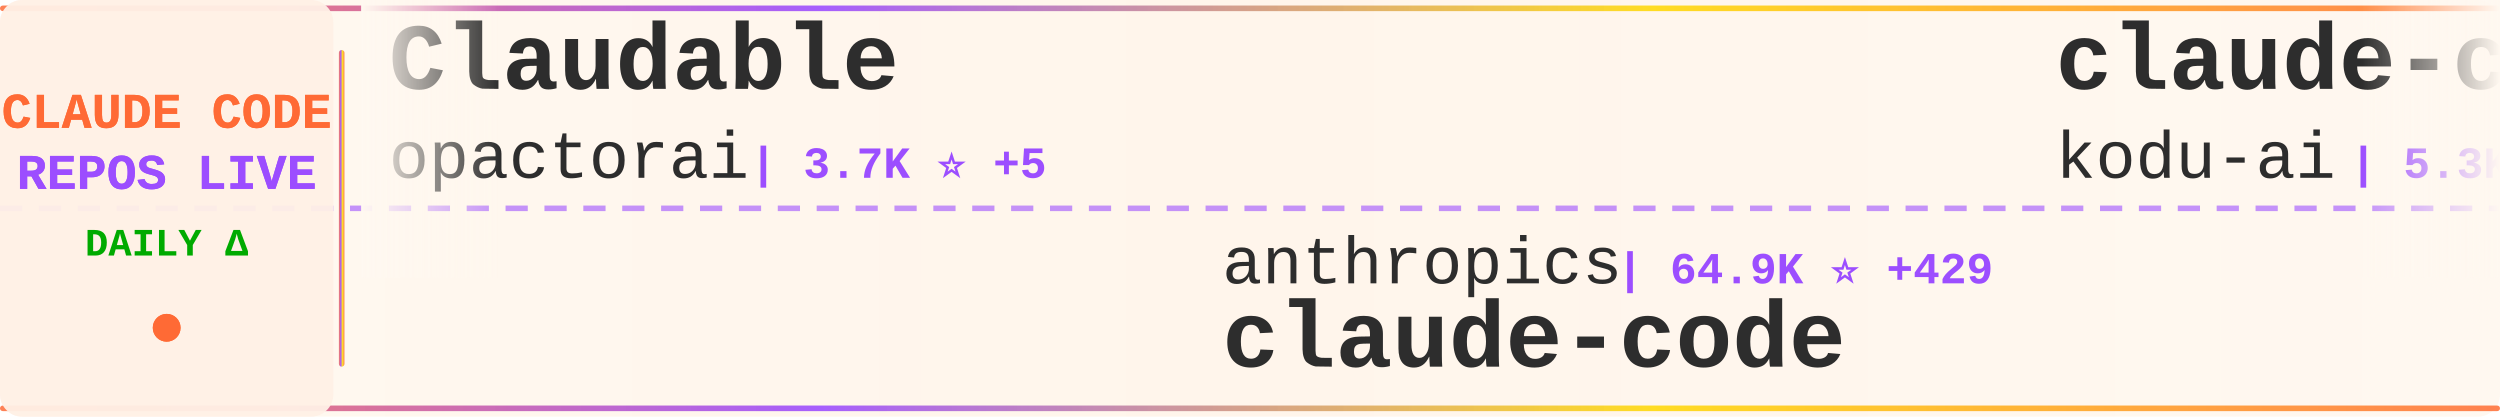
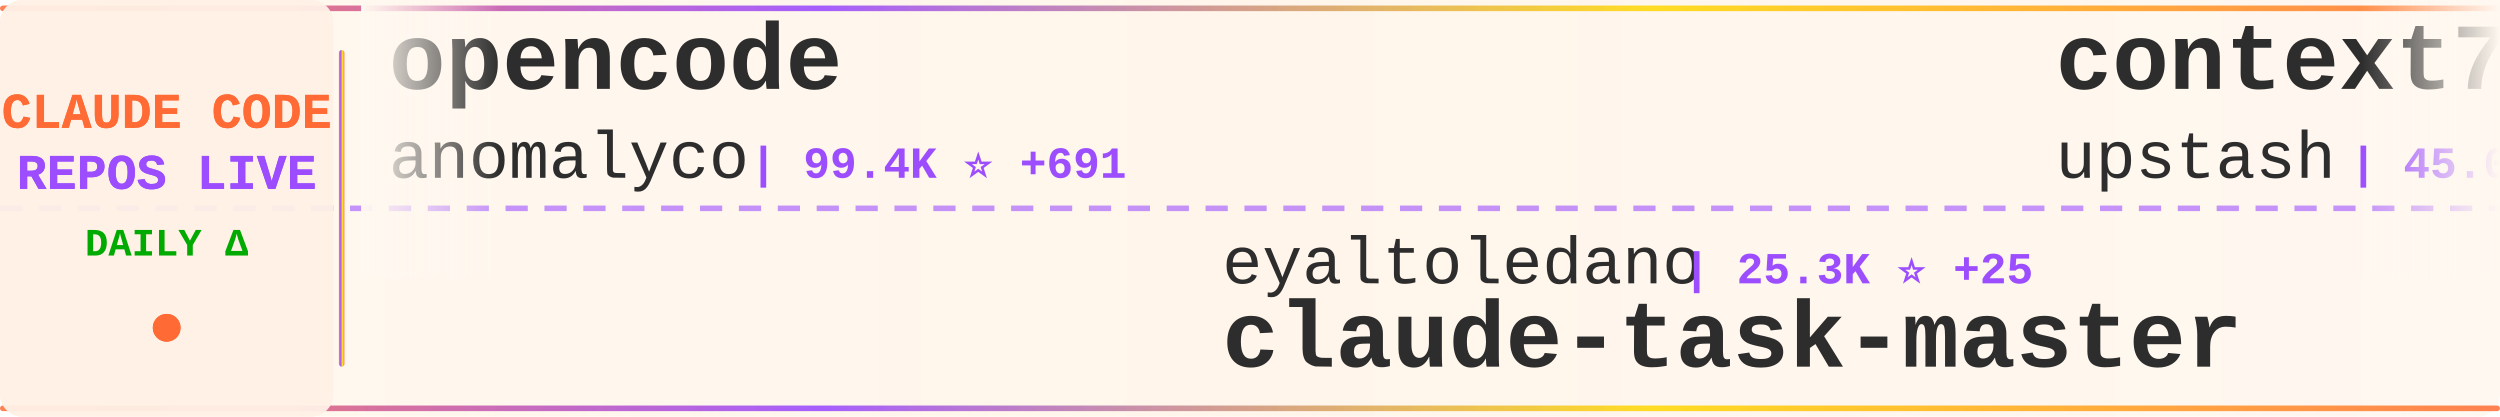
<svg xmlns="http://www.w3.org/2000/svg" width="900" height="150">
  <defs>
    <linearGradient id="tickerBg" x1="0%" y1="0%" x2="100%" y2="0%">
      <stop offset="0%" style="stop-color:#fff8f0;stop-opacity:0.98" />
      <stop offset="50%" style="stop-color:#fff5eb;stop-opacity:1" />
      <stop offset="100%" style="stop-color:#fff8f0;stop-opacity:0.98" />
    </linearGradient>
    <linearGradient id="borderGrad" x1="0%" y1="0%" x2="100%" y2="0%">
      <stop offset="0%" style="stop-color:#FF6B35;stop-opacity:0.85">
        <animate attributeName="stop-opacity" values="0.85;1;0.85" dur="2s" repeatCount="indefinite" />
      </stop>
      <stop offset="33%" style="stop-color:#9C4EFF;stop-opacity:0.9">
        <animate attributeName="stop-opacity" values="0.9;1;0.9" dur="2.2s" repeatCount="indefinite" />
      </stop>
      <stop offset="66%" style="stop-color:#FFD700;stop-opacity:0.85">
        <animate attributeName="stop-opacity" values="0.85;1;0.85" dur="1.8s" repeatCount="indefinite" />
      </stop>
      <stop offset="100%" style="stop-color:#FF6B35;stop-opacity:0.85">
        <animate attributeName="stop-opacity" values="0.85;1;0.85" dur="2s" repeatCount="indefinite" />
      </stop>
    </linearGradient>
    <filter id="textGlow">
      <feGaussianBlur stdDeviation="0.15" result="coloredBlur" />
      <feMerge>
        <feMergeNode in="coloredBlur" />
        <feMergeNode in="SourceGraphic" />
      </feMerge>
    </filter>
    <filter id="metricGlow">
      <feGaussianBlur stdDeviation="0.2" result="coloredBlur" />
      <feMerge>
        <feMergeNode in="coloredBlur" />
        <feMergeNode in="SourceGraphic" />
      </feMerge>
    </filter>
    <linearGradient id="leftFade" x1="0%" y1="0%" x2="100%" y2="0%">
      <stop offset="0%" style="stop-color:#fff8f0;stop-opacity:1" />
      <stop offset="100%" style="stop-color:#fff8f0;stop-opacity:0" />
    </linearGradient>
    <linearGradient id="rightFade" x1="0%" y1="0%" x2="100%" y2="0%">
      <stop offset="0%" style="stop-color:#fff8f0;stop-opacity:0" />
      <stop offset="100%" style="stop-color:#fff8f0;stop-opacity:1" />
    </linearGradient>
  </defs>
  <rect width="900" height="150" fill="url(#tickerBg)" rx="8" />
  <rect x="0" y="2" width="900" height="2" fill="url(#borderGrad)" rx="1" />
  <rect x="0" y="146" width="900" height="2" fill="url(#borderGrad)" rx="1" />
  <line x1="0" y1="75" x2="900" y2="75" stroke="#9C4EFF" stroke-width="2" stroke-dasharray="8 6" opacity="0.6" />
  <rect x="0" y="0" width="120" height="150" fill="#fff0e6" opacity="0.95" rx="8" />
  <text x="60" y="46" font-family="'Courier New', monospace" font-size="18" font-weight="bold" fill="#FF6B35" text-anchor="middle" filter="url(#textGlow)">
    CLAUDE CODE
  </text>
  <text x="60" y="68" font-family="'Courier New', monospace" font-size="18" font-weight="bold" fill="#9C4EFF" text-anchor="middle" filter="url(#textGlow)">
    REPOS LIVE
  </text>
  <text x="60" y="92" font-family="'Courier New', monospace" font-size="14" font-weight="bold" fill="#00aa00" text-anchor="middle">
    DAILY Δ
  </text>
  <circle cx="60" cy="118" r="5" fill="#FF6B35" filter="url(#metricGlow)">
    <animate attributeName="r" values="4;6;4" dur="1.5s" repeatCount="indefinite" />
    <animate attributeName="opacity" values="0.6;1;0.6" dur="1.5s" repeatCount="indefinite" />
  </circle>
  <rect x="122" y="18" width="2" height="114" fill="url(#borderGrad)" rx="1" />
  <clipPath id="tickerClip">
    <rect x="130" y="0" width="770" height="150" />
  </clipPath>
  <g clip-path="url(#tickerClip)">
    <g id="tickerItems">
      <animateTransform attributeName="transform" attributeType="XML" type="translate" from="0 0" to="-3000 0" dur="54s" repeatCount="indefinite" />
      <g transform="translate(0, 0)">
-         <text x="140" y="32" font-family="'Courier New', monospace" font-size="34" font-weight="bold" fill="#2d2d2d">Claudable</text>
-         <text x="140" y="64" font-family="'Courier New', monospace" font-size="24" font-weight="normal" fill="#2d2d2d" opacity="1.0">opactorai</text>
-         <text x="270" y="64" font-family="'Courier New', monospace" font-size="16" font-weight="bold" fill="#9C4EFF"> | 3.7K ⭐ +5</text>
+         <text x="140" y="32" font-family="'Courier New', monospace" font-size="34" font-weight="bold" fill="#2d2d2d">opencode</text>
+         <text x="140" y="64" font-family="'Courier New', monospace" font-size="24" font-weight="normal" fill="#2d2d2d" opacity="1.0">anomalyco</text>
+         <text x="270" y="64" font-family="'Courier New', monospace" font-size="16" font-weight="bold" fill="#9C4EFF"> | 99.4K ⭐ +691</text>
      </g>
      <g transform="translate(300, 0)">
-         <text x="140" y="102" font-family="'Courier New', monospace" font-size="24" font-weight="normal" fill="#2d2d2d" opacity="1.0">anthropics</text>
-         <text x="282" y="102" font-family="'Courier New', monospace" font-size="16" font-weight="bold" fill="#9C4EFF"> | 64.9K ⭐ +429</text>
+         <text x="140" y="102" font-family="'Courier New', monospace" font-size="24" font-weight="normal" fill="#2d2d2d" opacity="1.0">eyaltoledano</text>
+         <text x="306" y="102" font-family="'Courier New', monospace" font-size="16" font-weight="bold" fill="#9C4EFF"> | 25.3K ⭐ +25</text>
+         <text x="140" y="132" font-family="'Courier New', monospace" font-size="34" font-weight="bold" fill="#2d2d2d">claude-task-master</text>
+       </g>
+       <g transform="translate(600, 0)">
+         <text x="140" y="32" font-family="'Courier New', monospace" font-size="34" font-weight="bold" fill="#2d2d2d">context7</text>
+         <text x="140" y="64" font-family="'Courier New', monospace" font-size="24" font-weight="normal" fill="#2d2d2d" opacity="1.0">upstash</text>
+         <text x="246" y="64" font-family="'Courier New', monospace" font-size="16" font-weight="bold" fill="#9C4EFF"> | 45.0K ⭐ +110</text>
+       </g>
+       <g transform="translate(900, 0)">
+         <text x="140" y="102" font-family="'Courier New', monospace" font-size="24" font-weight="normal" fill="#2d2d2d" opacity="1.0">edmund-io</text>
+         <text x="270" y="102" font-family="'Courier New', monospace" font-size="16" font-weight="bold" fill="#9C4EFF"> | 1.1K ⭐ +8</text>
+         <text x="140" y="132" font-family="'Courier New', monospace" font-size="34" font-weight="bold" fill="#2d2d2d">edmunds-claude-code</text>
+       </g>
+       <g transform="translate(1200, 0)">
+         <text x="140" y="32" font-family="'Courier New', monospace" font-size="34" font-weight="bold" fill="#2d2d2d">Claude-Code-Development-...</text>
+         <text x="140" y="64" font-family="'Courier New', monospace" font-size="24" font-weight="normal" fill="#2d2d2d" opacity="1.0">peterkrueck</text>
+         <text x="294" y="64" font-family="'Courier New', monospace" font-size="16" font-weight="bold" fill="#9C4EFF"> | 1.3K ⭐ +2</text>
+       </g>
+       <g transform="translate(1500, 0)">
+         <text x="140" y="102" font-family="'Courier New', monospace" font-size="24" font-weight="normal" fill="#2d2d2d" opacity="1.0">laravel</text>
+         <text x="246" y="102" font-family="'Courier New', monospace" font-size="16" font-weight="bold" fill="#9C4EFF"> | 481 ⭐</text>
        <text x="140" y="132" font-family="'Courier New', monospace" font-size="34" font-weight="bold" fill="#2d2d2d">claude-code</text>
      </g>
-       <g transform="translate(600, 0)">
-         <text x="140" y="32" font-family="'Courier New', monospace" font-size="34" font-weight="bold" fill="#2d2d2d">claude-coder</text>
-         <text x="140" y="64" font-family="'Courier New', monospace" font-size="24" font-weight="normal" fill="#2d2d2d" opacity="1.0">kodu-ai</text>
-         <text x="246" y="64" font-family="'Courier New', monospace" font-size="16" font-weight="bold" fill="#9C4EFF"> | 5.3K ⭐</text>
-       </g>
-       <g transform="translate(900, 0)">
-         <text x="140" y="102" font-family="'Courier New', monospace" font-size="24" font-weight="normal" fill="#2d2d2d" opacity="1.0">sickn33</text>
-         <text x="246" y="102" font-family="'Courier New', monospace" font-size="16" font-weight="bold" fill="#9C4EFF"> | 7.6K ⭐ +213</text>
-         <text x="140" y="132" font-family="'Courier New', monospace" font-size="34" font-weight="bold" fill="#2d2d2d">antigravity-awesome-skil...</text>
-       </g>
-       <g transform="translate(1200, 0)">
-         <text x="140" y="32" font-family="'Courier New', monospace" font-size="34" font-weight="bold" fill="#2d2d2d">browser-use</text>
-         <text x="140" y="64" font-family="'Courier New', monospace" font-size="24" font-weight="normal" fill="#2d2d2d" opacity="1.0">browser-use</text>
-         <text x="294" y="64" font-family="'Courier New', monospace" font-size="16" font-weight="bold" fill="#9C4EFF"> | 77.9K ⭐ +76</text>
-       </g>
-       <g transform="translate(1500, 0)">
-         <text x="140" y="102" font-family="'Courier New', monospace" font-size="24" font-weight="normal" fill="#2d2d2d" opacity="1.0">siteboon</text>
-         <text x="258" y="102" font-family="'Courier New', monospace" font-size="16" font-weight="bold" fill="#9C4EFF"> | 6.0K ⭐ +27</text>
-         <text x="140" y="132" font-family="'Courier New', monospace" font-size="34" font-weight="bold" fill="#2d2d2d">claudecodeui</text>
-       </g>
      <g transform="translate(1800, 0)">
-         <text x="140" y="32" font-family="'Courier New', monospace" font-size="34" font-weight="bold" fill="#2d2d2d">claude-code-ide.el</text>
-         <text x="140" y="64" font-family="'Courier New', monospace" font-size="24" font-weight="normal" fill="#2d2d2d" opacity="1.0">manzaltu</text>
-         <text x="258" y="64" font-family="'Courier New', monospace" font-size="16" font-weight="bold" fill="#9C4EFF"> | 1.3K ⭐ +2</text>
+         <text x="140" y="32" font-family="'Courier New', monospace" font-size="34" font-weight="bold" fill="#2d2d2d">claude-code-base-action</text>
+         <text x="140" y="64" font-family="'Courier New', monospace" font-size="24" font-weight="normal" fill="#2d2d2d" opacity="1.0">anthropics</text>
+         <text x="282" y="64" font-family="'Courier New', monospace" font-size="16" font-weight="bold" fill="#9C4EFF"> | 569 ⭐</text>
      </g>
      <g transform="translate(2100, 0)">
-         <text x="140" y="102" font-family="'Courier New', monospace" font-size="24" font-weight="normal" fill="#2d2d2d" opacity="1.0">kn1026</text>
-         <text x="234" y="102" font-family="'Courier New', monospace" font-size="16" font-weight="bold" fill="#9C4EFF"> | 703 ⭐</text>
-         <text x="140" y="132" font-family="'Courier New', monospace" font-size="34" font-weight="bold" fill="#2d2d2d">cc</text>
+         <text x="140" y="102" font-family="'Courier New', monospace" font-size="24" font-weight="normal" fill="#2d2d2d" opacity="1.0">BloopAI</text>
+         <text x="246" y="102" font-family="'Courier New', monospace" font-size="16" font-weight="bold" fill="#9C4EFF"> | 20.7K ⭐ +84</text>
+         <text x="140" y="132" font-family="'Courier New', monospace" font-size="34" font-weight="bold" fill="#2d2d2d">vibe-kanban</text>
      </g>
      <g transform="translate(2400, 0)">
-         <text x="140" y="32" font-family="'Courier New', monospace" font-size="34" font-weight="bold" fill="#2d2d2d">claude-code-cookbook</text>
-         <text x="140" y="64" font-family="'Courier New', monospace" font-size="24" font-weight="normal" fill="#2d2d2d" opacity="1.0">wasabeef</text>
-         <text x="258" y="64" font-family="'Courier New', monospace" font-size="16" font-weight="bold" fill="#9C4EFF"> | 996 ⭐ +1</text>
+         <text x="140" y="32" font-family="'Courier New', monospace" font-size="34" font-weight="bold" fill="#2d2d2d">learn-claude-code</text>
+         <text x="140" y="64" font-family="'Courier New', monospace" font-size="24" font-weight="normal" fill="#2d2d2d" opacity="1.0">shareAI-lab</text>
+         <text x="294" y="64" font-family="'Courier New', monospace" font-size="16" font-weight="bold" fill="#9C4EFF"> | 16.6K ⭐ +68</text>
      </g>
      <g transform="translate(2700, 0)">
-         <text x="140" y="102" font-family="'Courier New', monospace" font-size="24" font-weight="normal" fill="#2d2d2d" opacity="1.0">feiskyer</text>
-         <text x="258" y="102" font-family="'Courier New', monospace" font-size="16" font-weight="bold" fill="#9C4EFF"> | 1.2K ⭐</text>
-         <text x="140" y="132" font-family="'Courier New', monospace" font-size="34" font-weight="bold" fill="#2d2d2d">claude-code-settings</text>
+         <text x="140" y="102" font-family="'Courier New', monospace" font-size="24" font-weight="normal" fill="#2d2d2d" opacity="1.0">kepano</text>
+         <text x="234" y="102" font-family="'Courier New', monospace" font-size="16" font-weight="bold" fill="#9C4EFF"> | 9.2K ⭐ +63</text>
+         <text x="140" y="132" font-family="'Courier New', monospace" font-size="34" font-weight="bold" fill="#2d2d2d">obsidian-skills</text>
      </g>
      <g transform="translate(3000, 0)">
-         <text x="140" y="32" font-family="'Courier New', monospace" font-size="34" font-weight="bold" fill="#2d2d2d">Claudable</text>
-         <text x="140" y="64" font-family="'Courier New', monospace" font-size="24" font-weight="normal" fill="#2d2d2d" opacity="1.0">opactorai</text>
-         <text x="270" y="64" font-family="'Courier New', monospace" font-size="16" font-weight="bold" fill="#9C4EFF"> | 3.7K ⭐ +5</text>
+         <text x="140" y="32" font-family="'Courier New', monospace" font-size="34" font-weight="bold" fill="#2d2d2d">opencode</text>
+         <text x="140" y="64" font-family="'Courier New', monospace" font-size="24" font-weight="normal" fill="#2d2d2d" opacity="1.0">anomalyco</text>
+         <text x="270" y="64" font-family="'Courier New', monospace" font-size="16" font-weight="bold" fill="#9C4EFF"> | 99.4K ⭐ +691</text>
      </g>
      <g transform="translate(3300, 0)">
-         <text x="140" y="102" font-family="'Courier New', monospace" font-size="24" font-weight="normal" fill="#2d2d2d" opacity="1.0">anthropics</text>
-         <text x="282" y="102" font-family="'Courier New', monospace" font-size="16" font-weight="bold" fill="#9C4EFF"> | 64.9K ⭐ +429</text>
-         <text x="140" y="132" font-family="'Courier New', monospace" font-size="34" font-weight="bold" fill="#2d2d2d">claude-code</text>
+         <text x="140" y="102" font-family="'Courier New', monospace" font-size="24" font-weight="normal" fill="#2d2d2d" opacity="1.0">eyaltoledano</text>
+         <text x="306" y="102" font-family="'Courier New', monospace" font-size="16" font-weight="bold" fill="#9C4EFF"> | 25.3K ⭐ +25</text>
+         <text x="140" y="132" font-family="'Courier New', monospace" font-size="34" font-weight="bold" fill="#2d2d2d">claude-task-master</text>
      </g>
      <g transform="translate(3600, 0)">
-         <text x="140" y="32" font-family="'Courier New', monospace" font-size="34" font-weight="bold" fill="#2d2d2d">claude-coder</text>
-         <text x="140" y="64" font-family="'Courier New', monospace" font-size="24" font-weight="normal" fill="#2d2d2d" opacity="1.0">kodu-ai</text>
-         <text x="246" y="64" font-family="'Courier New', monospace" font-size="16" font-weight="bold" fill="#9C4EFF"> | 5.3K ⭐</text>
+         <text x="140" y="32" font-family="'Courier New', monospace" font-size="34" font-weight="bold" fill="#2d2d2d">context7</text>
+         <text x="140" y="64" font-family="'Courier New', monospace" font-size="24" font-weight="normal" fill="#2d2d2d" opacity="1.0">upstash</text>
+         <text x="246" y="64" font-family="'Courier New', monospace" font-size="16" font-weight="bold" fill="#9C4EFF"> | 45.0K ⭐ +110</text>
      </g>
      <g transform="translate(3900, 0)">
-         <text x="140" y="102" font-family="'Courier New', monospace" font-size="24" font-weight="normal" fill="#2d2d2d" opacity="1.0">sickn33</text>
-         <text x="246" y="102" font-family="'Courier New', monospace" font-size="16" font-weight="bold" fill="#9C4EFF"> | 7.6K ⭐ +213</text>
-         <text x="140" y="132" font-family="'Courier New', monospace" font-size="34" font-weight="bold" fill="#2d2d2d">antigravity-awesome-skil...</text>
+         <text x="140" y="102" font-family="'Courier New', monospace" font-size="24" font-weight="normal" fill="#2d2d2d" opacity="1.0">edmund-io</text>
+         <text x="270" y="102" font-family="'Courier New', monospace" font-size="16" font-weight="bold" fill="#9C4EFF"> | 1.1K ⭐ +8</text>
+         <text x="140" y="132" font-family="'Courier New', monospace" font-size="34" font-weight="bold" fill="#2d2d2d">edmunds-claude-code</text>
      </g>
    </g>
  </g>
  <rect x="130" y="0" width="50" height="100" fill="url(#leftFade)" />
  <rect x="850" y="0" width="50" height="100" fill="url(#rightFade)" />
</svg>
